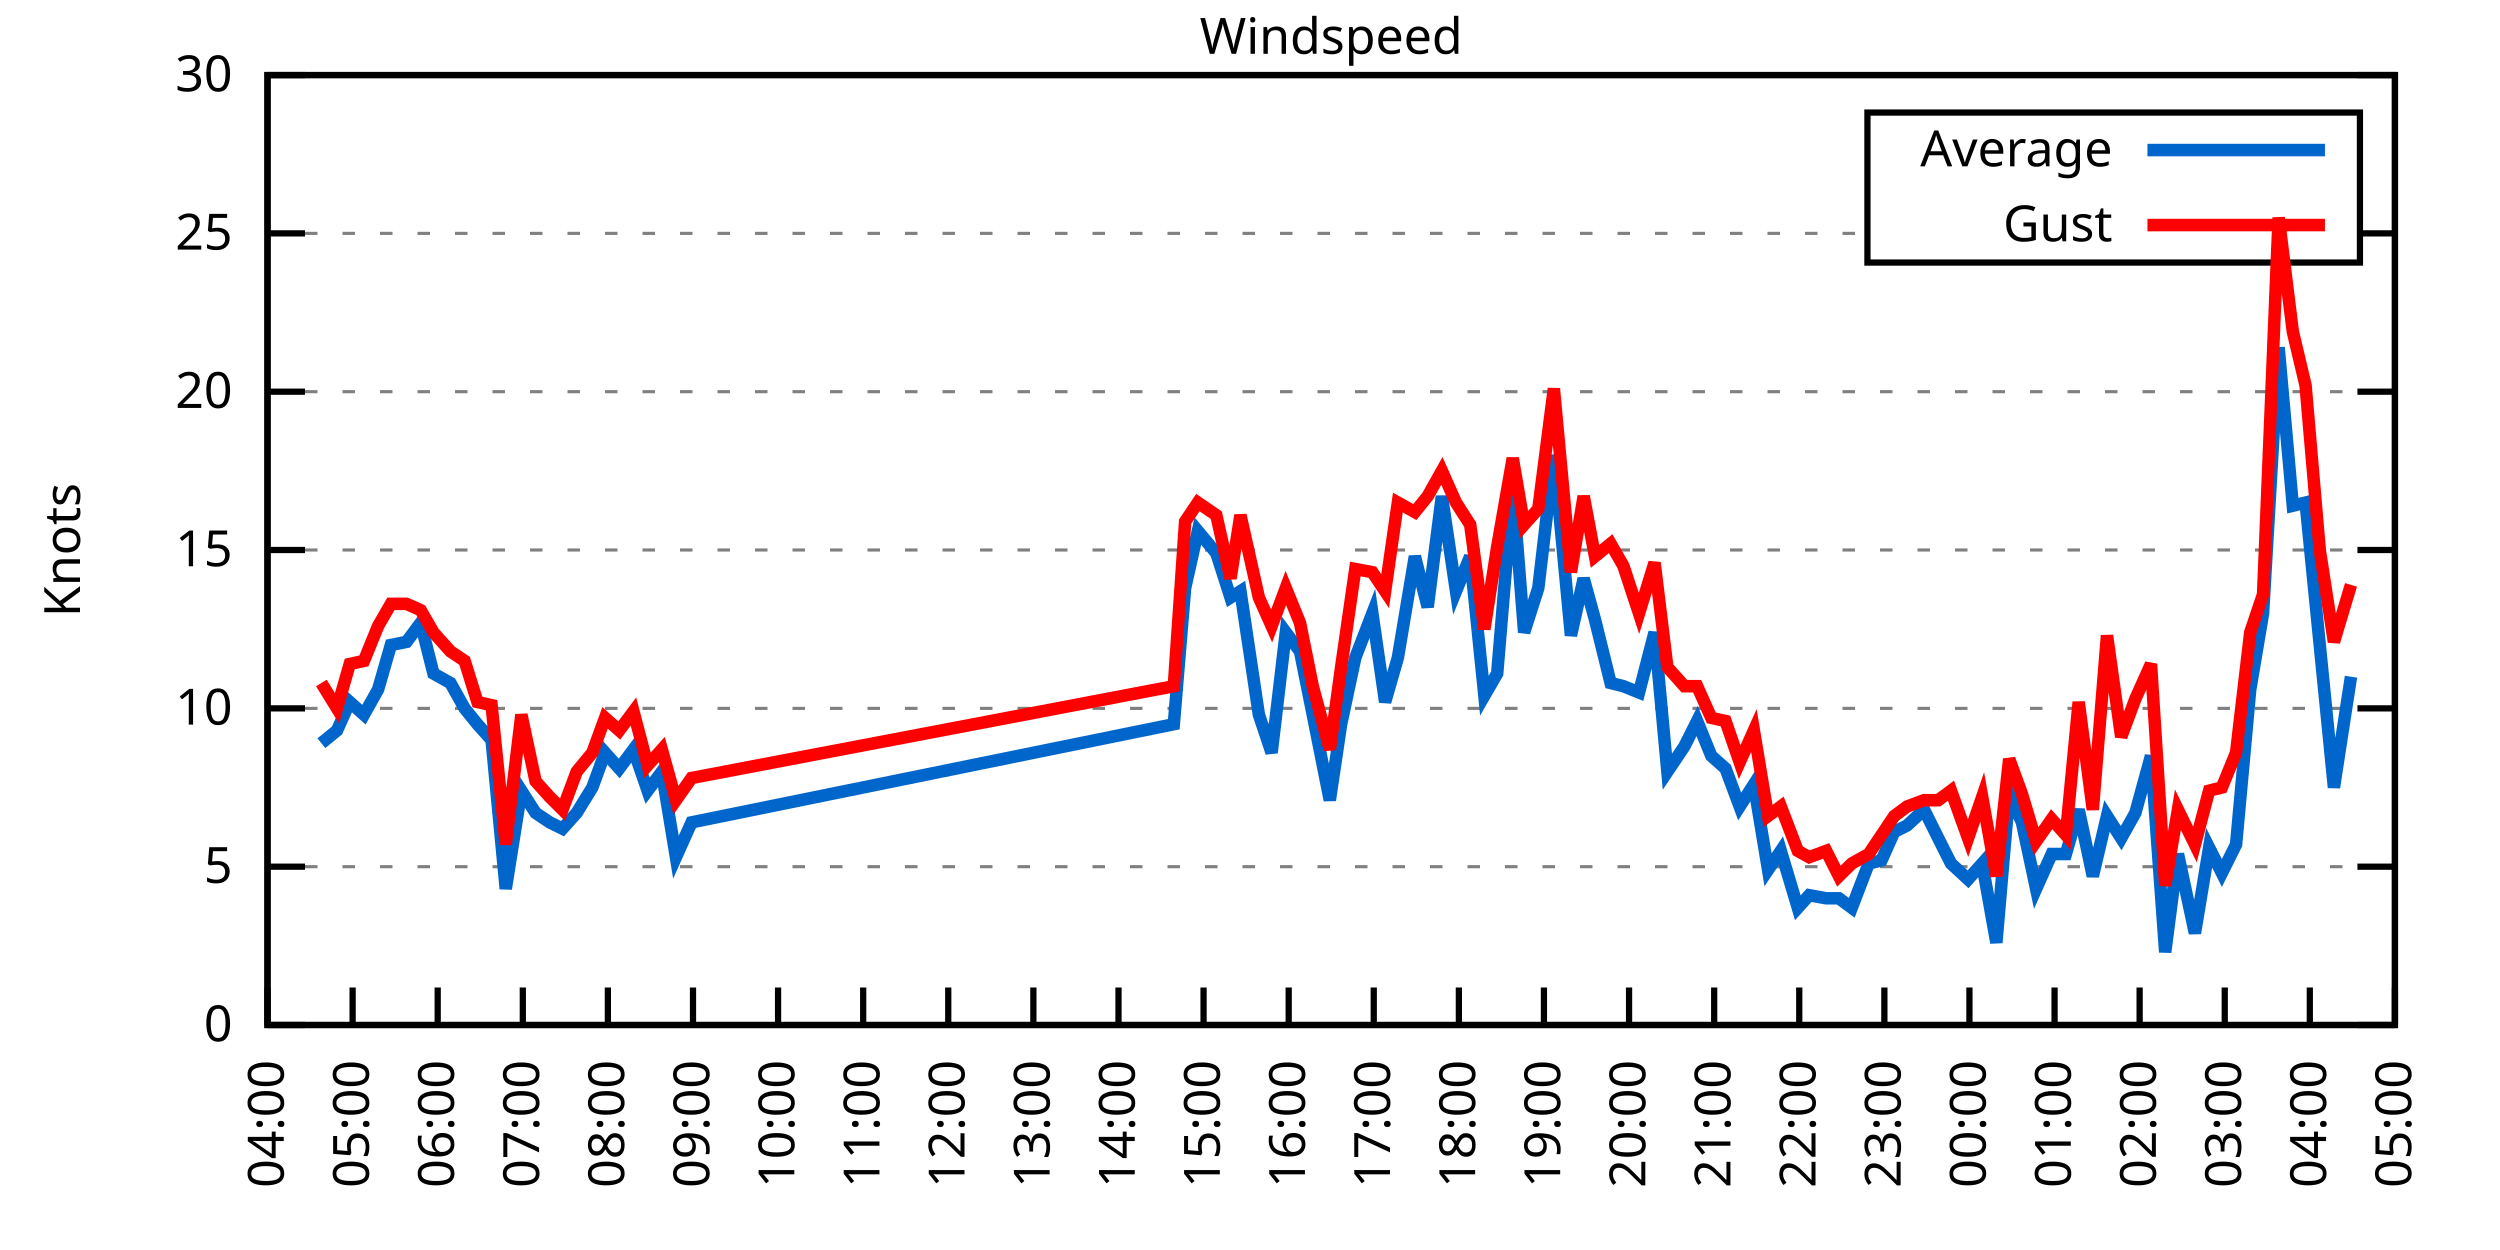
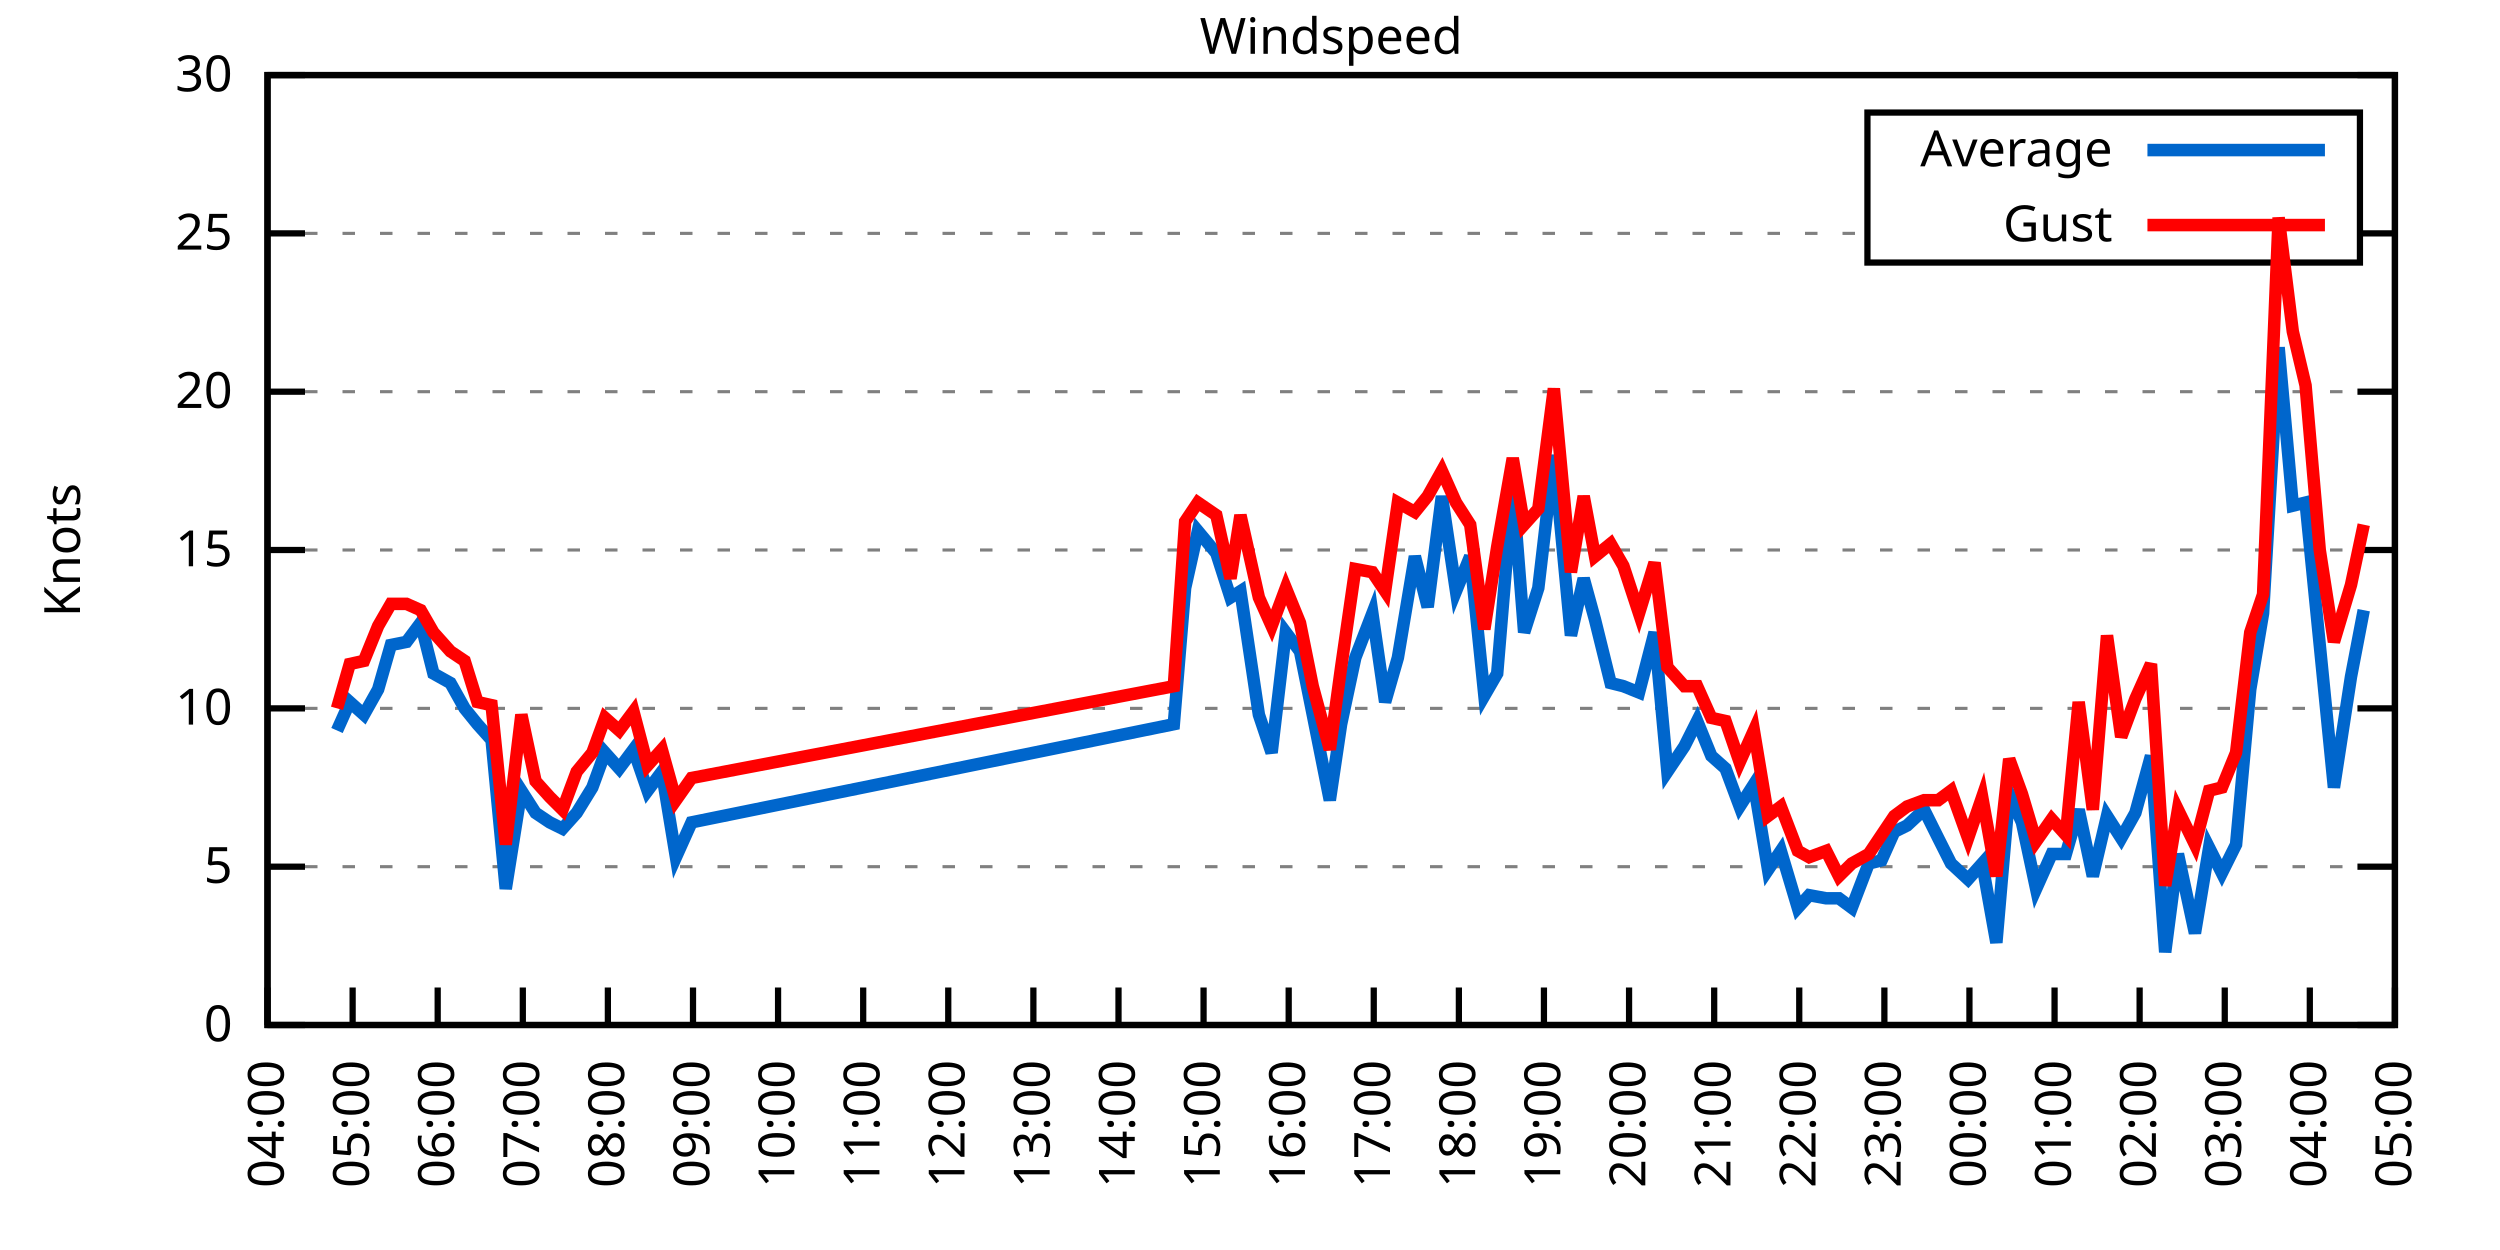
<svg xmlns="http://www.w3.org/2000/svg" xmlns:xlink="http://www.w3.org/1999/xlink" width="400" height="200" viewBox="0 0 400 200">
  <g id="gnuplot_canvas">
    <rect x="0" y="0" width="400" height="200" fill="none" />
    <defs>
      <circle id="gpDot" r="0.5" stroke-width="0.5" stroke="currentColor" />
      <path id="gpPt0" stroke-width="0.333" stroke="currentColor" d="M-1,0 h2 M0,-1 v2" />
      <path id="gpPt1" stroke-width="0.333" stroke="currentColor" d="M-1,-1 L1,1 M1,-1 L-1,1" />
      <path id="gpPt2" stroke-width="0.333" stroke="currentColor" d="M-1,0 L1,0 M0,-1 L0,1 M-1,-1 L1,1 M-1,1 L1,-1" />
      <rect id="gpPt3" stroke-width="0.333" stroke="currentColor" x="-1" y="-1" width="2" height="2" />
      <rect id="gpPt4" stroke-width="0.333" stroke="currentColor" fill="currentColor" x="-1" y="-1" width="2" height="2" />
      <circle id="gpPt5" stroke-width="0.333" stroke="currentColor" cx="0" cy="0" r="1" />
      <use xlink:href="#gpPt5" id="gpPt6" fill="currentColor" stroke="none" />
      <path id="gpPt7" stroke-width="0.333" stroke="currentColor" d="M0,-1.33 L-1.33,0.67 L1.33,0.67 z" />
      <use xlink:href="#gpPt7" id="gpPt8" fill="currentColor" stroke="none" />
      <use xlink:href="#gpPt7" id="gpPt9" stroke="currentColor" transform="rotate(180)" />
      <use xlink:href="#gpPt9" id="gpPt10" fill="currentColor" stroke="none" />
      <use xlink:href="#gpPt3" id="gpPt11" stroke="currentColor" transform="rotate(45)" />
      <use xlink:href="#gpPt11" id="gpPt12" fill="currentColor" stroke="none" />
      <path id="gpPt13" stroke-width="0.333" stroke="currentColor" d="M0,1.330 L1.265,0.411 L0.782,-1.067 L-0.782,-1.076 L-1.265,0.411 z" />
      <use xlink:href="#gpPt13" id="gpPt14" fill="currentColor" stroke="none" />
      <filter id="textbox" filterUnits="objectBoundingBox" x="0" y="0" height="1" width="1">
        <feFlood flood-color="white" flood-opacity="1" result="bgnd" />
        <feComposite in="SourceGraphic" in2="bgnd" operator="atop" />
      </filter>
      <filter id="greybox" filterUnits="objectBoundingBox" x="0" y="0" height="1" width="1">
        <feFlood flood-color="lightgrey" flood-opacity="1" result="grey" />
        <feComposite in="SourceGraphic" in2="grey" operator="atop" />
      </filter>
    </defs>
    <g fill="none" color="white" stroke="currentColor" stroke-width="1.00" stroke-linecap="butt" stroke-linejoin="miter">
</g>
    <g fill="none" color="black" stroke="currentColor" stroke-width="1.00" stroke-linecap="butt" stroke-linejoin="miter">
      <g stroke="none" shape-rendering="crispEdges">
        <polygon fill="rgb(255, 255, 255)" points="42.80,164.00 383.18,164.00 383.18,12.02 42.80,12.02 " />
      </g>
    </g>
    <g fill="none" color="black" stroke="currentColor" stroke-width="1.00" stroke-linecap="butt" stroke-linejoin="miter">
</g>
    <g fill="none" color="black" stroke="black" stroke-width="0.50" stroke-linecap="butt" stroke-linejoin="miter">
</g>
    <g fill="none" color="gray" stroke="currentColor" stroke-width="0.50" stroke-linecap="butt" stroke-linejoin="miter">
      <path stroke="gray" stroke-dasharray="2,4" class="gridline" d="M42.80,164.00 L383.19,164.00  " />
    </g>
    <g fill="none" color="gray" stroke="gray" stroke-width="1.00" stroke-linecap="butt" stroke-linejoin="miter">
</g>
    <g fill="none" color="black" stroke="currentColor" stroke-width="1.00" stroke-linecap="butt" stroke-linejoin="miter">
      <path stroke="black" d="M42.80,164.00 L48.80,164.00 M383.19,164.00 L377.19,164.00  " />
      <g transform="translate(37.20,166.60)" stroke="none" fill="black" font-family="Sans" font-size="8.00" text-anchor="end">
        <text>
          <tspan font-family="Sans"> 0</tspan>
        </text>
      </g>
    </g>
    <g fill="none" color="black" stroke="currentColor" stroke-width="1.00" stroke-linecap="butt" stroke-linejoin="miter">
</g>
    <g fill="none" color="black" stroke="black" stroke-width="0.50" stroke-linecap="butt" stroke-linejoin="miter">
</g>
    <g fill="none" color="gray" stroke="currentColor" stroke-width="0.50" stroke-linecap="butt" stroke-linejoin="miter">
      <path stroke="gray" stroke-dasharray="2,4" class="gridline" d="M42.80,138.67 L383.19,138.67  " />
    </g>
    <g fill="none" color="gray" stroke="gray" stroke-width="1.00" stroke-linecap="butt" stroke-linejoin="miter">
</g>
    <g fill="none" color="black" stroke="currentColor" stroke-width="1.00" stroke-linecap="butt" stroke-linejoin="miter">
      <path stroke="black" d="M42.80,138.67 L48.80,138.67 M383.19,138.67 L377.19,138.67  " />
      <g transform="translate(37.20,141.27)" stroke="none" fill="black" font-family="Sans" font-size="8.00" text-anchor="end">
        <text>
          <tspan font-family="Sans"> 5</tspan>
        </text>
      </g>
    </g>
    <g fill="none" color="black" stroke="currentColor" stroke-width="1.00" stroke-linecap="butt" stroke-linejoin="miter">
</g>
    <g fill="none" color="black" stroke="black" stroke-width="0.50" stroke-linecap="butt" stroke-linejoin="miter">
</g>
    <g fill="none" color="gray" stroke="currentColor" stroke-width="0.50" stroke-linecap="butt" stroke-linejoin="miter">
      <path stroke="gray" stroke-dasharray="2,4" class="gridline" d="M42.80,113.34 L383.19,113.34  " />
    </g>
    <g fill="none" color="gray" stroke="gray" stroke-width="1.00" stroke-linecap="butt" stroke-linejoin="miter">
</g>
    <g fill="none" color="black" stroke="currentColor" stroke-width="1.00" stroke-linecap="butt" stroke-linejoin="miter">
      <path stroke="black" d="M42.80,113.34 L48.80,113.34 M383.19,113.34 L377.19,113.34  " />
      <g transform="translate(37.20,115.94)" stroke="none" fill="black" font-family="Sans" font-size="8.00" text-anchor="end">
        <text>
          <tspan font-family="Sans"> 10</tspan>
        </text>
      </g>
    </g>
    <g fill="none" color="black" stroke="currentColor" stroke-width="1.00" stroke-linecap="butt" stroke-linejoin="miter">
</g>
    <g fill="none" color="black" stroke="black" stroke-width="0.50" stroke-linecap="butt" stroke-linejoin="miter">
</g>
    <g fill="none" color="gray" stroke="currentColor" stroke-width="0.50" stroke-linecap="butt" stroke-linejoin="miter">
      <path stroke="gray" stroke-dasharray="2,4" class="gridline" d="M42.80,88.00 L383.19,88.00  " />
    </g>
    <g fill="none" color="gray" stroke="gray" stroke-width="1.00" stroke-linecap="butt" stroke-linejoin="miter">
</g>
    <g fill="none" color="black" stroke="currentColor" stroke-width="1.00" stroke-linecap="butt" stroke-linejoin="miter">
      <path stroke="black" d="M42.80,88.00 L48.80,88.00 M383.19,88.00 L377.19,88.00  " />
      <g transform="translate(37.20,90.60)" stroke="none" fill="black" font-family="Sans" font-size="8.00" text-anchor="end">
        <text>
          <tspan font-family="Sans"> 15</tspan>
        </text>
      </g>
    </g>
    <g fill="none" color="black" stroke="currentColor" stroke-width="1.00" stroke-linecap="butt" stroke-linejoin="miter">
</g>
    <g fill="none" color="black" stroke="black" stroke-width="0.50" stroke-linecap="butt" stroke-linejoin="miter">
</g>
    <g fill="none" color="gray" stroke="currentColor" stroke-width="0.50" stroke-linecap="butt" stroke-linejoin="miter">
      <path stroke="gray" stroke-dasharray="2,4" class="gridline" d="M42.80,62.67 L383.19,62.67  " />
    </g>
    <g fill="none" color="gray" stroke="gray" stroke-width="1.00" stroke-linecap="butt" stroke-linejoin="miter">
</g>
    <g fill="none" color="black" stroke="currentColor" stroke-width="1.00" stroke-linecap="butt" stroke-linejoin="miter">
      <path stroke="black" d="M42.80,62.67 L48.80,62.67 M383.19,62.67 L377.19,62.67  " />
      <g transform="translate(37.20,65.27)" stroke="none" fill="black" font-family="Sans" font-size="8.00" text-anchor="end">
        <text>
          <tspan font-family="Sans"> 20</tspan>
        </text>
      </g>
    </g>
    <g fill="none" color="black" stroke="currentColor" stroke-width="1.00" stroke-linecap="butt" stroke-linejoin="miter">
</g>
    <g fill="none" color="black" stroke="black" stroke-width="0.50" stroke-linecap="butt" stroke-linejoin="miter">
</g>
    <g fill="none" color="gray" stroke="currentColor" stroke-width="0.50" stroke-linecap="butt" stroke-linejoin="miter">
      <path stroke="gray" stroke-dasharray="2,4" class="gridline" d="M42.80,37.34 L298.79,37.34 M377.59,37.34 L383.19,37.34  " />
    </g>
    <g fill="none" color="gray" stroke="gray" stroke-width="1.00" stroke-linecap="butt" stroke-linejoin="miter">
</g>
    <g fill="none" color="black" stroke="currentColor" stroke-width="1.00" stroke-linecap="butt" stroke-linejoin="miter">
      <path stroke="black" d="M42.80,37.34 L48.80,37.34 M383.19,37.34 L377.19,37.34  " />
      <g transform="translate(37.20,39.94)" stroke="none" fill="black" font-family="Sans" font-size="8.00" text-anchor="end">
        <text>
          <tspan font-family="Sans"> 25</tspan>
        </text>
      </g>
    </g>
    <g fill="none" color="black" stroke="currentColor" stroke-width="1.00" stroke-linecap="butt" stroke-linejoin="miter">
</g>
    <g fill="none" color="black" stroke="black" stroke-width="0.50" stroke-linecap="butt" stroke-linejoin="miter">
</g>
    <g fill="none" color="gray" stroke="currentColor" stroke-width="0.50" stroke-linecap="butt" stroke-linejoin="miter">
      <path stroke="gray" stroke-dasharray="2,4" class="gridline" d="M42.80,12.01 L383.19,12.01  " />
    </g>
    <g fill="none" color="gray" stroke="gray" stroke-width="1.00" stroke-linecap="butt" stroke-linejoin="miter">
</g>
    <g fill="none" color="black" stroke="currentColor" stroke-width="1.00" stroke-linecap="butt" stroke-linejoin="miter">
      <path stroke="black" d="M42.80,12.01 L48.80,12.01 M383.19,12.01 L377.19,12.01  " />
      <g transform="translate(37.20,14.61)" stroke="none" fill="black" font-family="Sans" font-size="8.00" text-anchor="end">
        <text>
          <tspan font-family="Sans"> 30</tspan>
        </text>
      </g>
    </g>
    <g fill="none" color="black" stroke="currentColor" stroke-width="1.00" stroke-linecap="butt" stroke-linejoin="miter">
      <path stroke="black" d="M42.80,164.00 L42.80,158.00  " />
      <g transform="translate(45.40,169.60) rotate(270.00)" stroke="none" fill="black" font-family="Sans" font-size="8.00" text-anchor="end">
        <text>
          <tspan font-family="Sans">04:00</tspan>
        </text>
      </g>
    </g>
    <g fill="none" color="black" stroke="currentColor" stroke-width="1.00" stroke-linecap="butt" stroke-linejoin="miter">
      <path stroke="black" d="M56.42,164.00 L56.42,158.00  " />
      <g transform="translate(59.02,169.60) rotate(270.00)" stroke="none" fill="black" font-family="Sans" font-size="8.00" text-anchor="end">
        <text>
          <tspan font-family="Sans">05:00</tspan>
        </text>
      </g>
    </g>
    <g fill="none" color="black" stroke="currentColor" stroke-width="1.00" stroke-linecap="butt" stroke-linejoin="miter">
      <path stroke="black" d="M70.03,164.00 L70.03,158.00  " />
      <g transform="translate(72.63,169.60) rotate(270.00)" stroke="none" fill="black" font-family="Sans" font-size="8.00" text-anchor="end">
        <text>
          <tspan font-family="Sans">06:00</tspan>
        </text>
      </g>
    </g>
    <g fill="none" color="black" stroke="currentColor" stroke-width="1.00" stroke-linecap="butt" stroke-linejoin="miter">
      <path stroke="black" d="M83.65,164.00 L83.65,158.00  " />
      <g transform="translate(86.25,169.60) rotate(270.00)" stroke="none" fill="black" font-family="Sans" font-size="8.00" text-anchor="end">
        <text>
          <tspan font-family="Sans">07:00</tspan>
        </text>
      </g>
    </g>
    <g fill="none" color="black" stroke="currentColor" stroke-width="1.00" stroke-linecap="butt" stroke-linejoin="miter">
      <path stroke="black" d="M97.26,164.00 L97.26,158.00  " />
      <g transform="translate(99.86,169.60) rotate(270.00)" stroke="none" fill="black" font-family="Sans" font-size="8.00" text-anchor="end">
        <text>
          <tspan font-family="Sans">08:00</tspan>
        </text>
      </g>
    </g>
    <g fill="none" color="black" stroke="currentColor" stroke-width="1.00" stroke-linecap="butt" stroke-linejoin="miter">
      <path stroke="black" d="M110.88,164.00 L110.88,158.00  " />
      <g transform="translate(113.48,169.60) rotate(270.00)" stroke="none" fill="black" font-family="Sans" font-size="8.00" text-anchor="end">
        <text>
          <tspan font-family="Sans">09:00</tspan>
        </text>
      </g>
    </g>
    <g fill="none" color="black" stroke="currentColor" stroke-width="1.00" stroke-linecap="butt" stroke-linejoin="miter">
      <path stroke="black" d="M124.49,164.00 L124.49,158.00  " />
      <g transform="translate(127.09,169.60) rotate(270.00)" stroke="none" fill="black" font-family="Sans" font-size="8.00" text-anchor="end">
        <text>
          <tspan font-family="Sans">10:00</tspan>
        </text>
      </g>
    </g>
    <g fill="none" color="black" stroke="currentColor" stroke-width="1.00" stroke-linecap="butt" stroke-linejoin="miter">
      <path stroke="black" d="M138.11,164.00 L138.11,158.00  " />
      <g transform="translate(140.71,169.60) rotate(270.00)" stroke="none" fill="black" font-family="Sans" font-size="8.00" text-anchor="end">
        <text>
          <tspan font-family="Sans">11:00</tspan>
        </text>
      </g>
    </g>
    <g fill="none" color="black" stroke="currentColor" stroke-width="1.00" stroke-linecap="butt" stroke-linejoin="miter">
      <path stroke="black" d="M151.72,164.00 L151.72,158.00  " />
      <g transform="translate(154.32,169.60) rotate(270.00)" stroke="none" fill="black" font-family="Sans" font-size="8.00" text-anchor="end">
        <text>
          <tspan font-family="Sans">12:00</tspan>
        </text>
      </g>
    </g>
    <g fill="none" color="black" stroke="currentColor" stroke-width="1.00" stroke-linecap="butt" stroke-linejoin="miter">
      <path stroke="black" d="M165.34,164.00 L165.34,158.00  " />
      <g transform="translate(167.94,169.60) rotate(270.00)" stroke="none" fill="black" font-family="Sans" font-size="8.00" text-anchor="end">
        <text>
          <tspan font-family="Sans">13:00</tspan>
        </text>
      </g>
    </g>
    <g fill="none" color="black" stroke="currentColor" stroke-width="1.00" stroke-linecap="butt" stroke-linejoin="miter">
      <path stroke="black" d="M178.96,164.00 L178.96,158.00  " />
      <g transform="translate(181.56,169.60) rotate(270.00)" stroke="none" fill="black" font-family="Sans" font-size="8.00" text-anchor="end">
        <text>
          <tspan font-family="Sans">14:00</tspan>
        </text>
      </g>
    </g>
    <g fill="none" color="black" stroke="currentColor" stroke-width="1.00" stroke-linecap="butt" stroke-linejoin="miter">
      <path stroke="black" d="M192.57,164.00 L192.57,158.00  " />
      <g transform="translate(195.17,169.60) rotate(270.00)" stroke="none" fill="black" font-family="Sans" font-size="8.00" text-anchor="end">
        <text>
          <tspan font-family="Sans">15:00</tspan>
        </text>
      </g>
    </g>
    <g fill="none" color="black" stroke="currentColor" stroke-width="1.00" stroke-linecap="butt" stroke-linejoin="miter">
      <path stroke="black" d="M206.19,164.00 L206.19,158.00  " />
      <g transform="translate(208.79,169.60) rotate(270.00)" stroke="none" fill="black" font-family="Sans" font-size="8.00" text-anchor="end">
        <text>
          <tspan font-family="Sans">16:00</tspan>
        </text>
      </g>
    </g>
    <g fill="none" color="black" stroke="currentColor" stroke-width="1.00" stroke-linecap="butt" stroke-linejoin="miter">
      <path stroke="black" d="M219.80,164.00 L219.80,158.00  " />
      <g transform="translate(222.40,169.60) rotate(270.00)" stroke="none" fill="black" font-family="Sans" font-size="8.00" text-anchor="end">
        <text>
          <tspan font-family="Sans">17:00</tspan>
        </text>
      </g>
    </g>
    <g fill="none" color="black" stroke="currentColor" stroke-width="1.00" stroke-linecap="butt" stroke-linejoin="miter">
      <path stroke="black" d="M233.42,164.00 L233.42,158.00  " />
      <g transform="translate(236.02,169.60) rotate(270.00)" stroke="none" fill="black" font-family="Sans" font-size="8.00" text-anchor="end">
        <text>
          <tspan font-family="Sans">18:00</tspan>
        </text>
      </g>
    </g>
    <g fill="none" color="black" stroke="currentColor" stroke-width="1.00" stroke-linecap="butt" stroke-linejoin="miter">
      <path stroke="black" d="M247.03,164.00 L247.03,158.00  " />
      <g transform="translate(249.63,169.60) rotate(270.00)" stroke="none" fill="black" font-family="Sans" font-size="8.00" text-anchor="end">
        <text>
          <tspan font-family="Sans">19:00</tspan>
        </text>
      </g>
    </g>
    <g fill="none" color="black" stroke="currentColor" stroke-width="1.00" stroke-linecap="butt" stroke-linejoin="miter">
      <path stroke="black" d="M260.65,164.00 L260.65,158.00  " />
      <g transform="translate(263.25,169.60) rotate(270.00)" stroke="none" fill="black" font-family="Sans" font-size="8.00" text-anchor="end">
        <text>
          <tspan font-family="Sans">20:00</tspan>
        </text>
      </g>
    </g>
    <g fill="none" color="black" stroke="currentColor" stroke-width="1.00" stroke-linecap="butt" stroke-linejoin="miter">
      <path stroke="black" d="M274.27,164.00 L274.27,158.00  " />
      <g transform="translate(276.87,169.60) rotate(270.00)" stroke="none" fill="black" font-family="Sans" font-size="8.00" text-anchor="end">
        <text>
          <tspan font-family="Sans">21:00</tspan>
        </text>
      </g>
    </g>
    <g fill="none" color="black" stroke="currentColor" stroke-width="1.00" stroke-linecap="butt" stroke-linejoin="miter">
      <path stroke="black" d="M287.88,164.00 L287.88,158.00  " />
      <g transform="translate(290.48,169.60) rotate(270.00)" stroke="none" fill="black" font-family="Sans" font-size="8.00" text-anchor="end">
        <text>
          <tspan font-family="Sans">22:00</tspan>
        </text>
      </g>
    </g>
    <g fill="none" color="black" stroke="currentColor" stroke-width="1.00" stroke-linecap="butt" stroke-linejoin="miter">
      <path stroke="black" d="M301.50,164.00 L301.50,158.00  " />
      <g transform="translate(304.10,169.60) rotate(270.00)" stroke="none" fill="black" font-family="Sans" font-size="8.00" text-anchor="end">
        <text>
          <tspan font-family="Sans">23:00</tspan>
        </text>
      </g>
    </g>
    <g fill="none" color="black" stroke="currentColor" stroke-width="1.00" stroke-linecap="butt" stroke-linejoin="miter">
      <path stroke="black" d="M315.11,164.00 L315.11,158.00  " />
      <g transform="translate(317.71,169.60) rotate(270.00)" stroke="none" fill="black" font-family="Sans" font-size="8.00" text-anchor="end">
        <text>
          <tspan font-family="Sans">00:00</tspan>
        </text>
      </g>
    </g>
    <g fill="none" color="black" stroke="currentColor" stroke-width="1.00" stroke-linecap="butt" stroke-linejoin="miter">
      <path stroke="black" d="M328.73,164.00 L328.73,158.00  " />
      <g transform="translate(331.33,169.60) rotate(270.00)" stroke="none" fill="black" font-family="Sans" font-size="8.00" text-anchor="end">
        <text>
          <tspan font-family="Sans">01:00</tspan>
        </text>
      </g>
    </g>
    <g fill="none" color="black" stroke="currentColor" stroke-width="1.00" stroke-linecap="butt" stroke-linejoin="miter">
      <path stroke="black" d="M342.34,164.00 L342.34,158.00  " />
      <g transform="translate(344.94,169.60) rotate(270.00)" stroke="none" fill="black" font-family="Sans" font-size="8.00" text-anchor="end">
        <text>
          <tspan font-family="Sans">02:00</tspan>
        </text>
      </g>
    </g>
    <g fill="none" color="black" stroke="currentColor" stroke-width="1.00" stroke-linecap="butt" stroke-linejoin="miter">
      <path stroke="black" d="M355.96,164.00 L355.96,158.00  " />
      <g transform="translate(358.56,169.60) rotate(270.00)" stroke="none" fill="black" font-family="Sans" font-size="8.00" text-anchor="end">
        <text>
          <tspan font-family="Sans">03:00</tspan>
        </text>
      </g>
    </g>
    <g fill="none" color="black" stroke="currentColor" stroke-width="1.00" stroke-linecap="butt" stroke-linejoin="miter">
      <path stroke="black" d="M369.57,164.00 L369.57,158.00  " />
      <g transform="translate(372.17,169.60) rotate(270.00)" stroke="none" fill="black" font-family="Sans" font-size="8.00" text-anchor="end">
        <text>
          <tspan font-family="Sans">04:00</tspan>
        </text>
      </g>
    </g>
    <g fill="none" color="black" stroke="currentColor" stroke-width="1.00" stroke-linecap="butt" stroke-linejoin="miter">
      <path stroke="black" d="M383.19,164.00 L383.19,158.00  " />
      <g transform="translate(385.79,169.60) rotate(270.00)" stroke="none" fill="black" font-family="Sans" font-size="8.00" text-anchor="end">
        <text>
          <tspan font-family="Sans">05:00</tspan>
        </text>
      </g>
    </g>
    <g fill="none" color="black" stroke="currentColor" stroke-width="1.00" stroke-linecap="butt" stroke-linejoin="miter">
</g>
    <g fill="none" color="black" stroke="currentColor" stroke-width="1.00" stroke-linecap="butt" stroke-linejoin="miter">
      <path stroke="black" d="M42.80,12.01 L42.80,164.00 L383.19,164.00 L383.19,12.01 L42.80,12.01 Z  " />
    </g>
    <g fill="none" color="black" stroke="currentColor" stroke-width="1.00" stroke-linecap="butt" stroke-linejoin="miter">
</g>
    <g fill="none" color="black" stroke="currentColor" stroke-width="1.00" stroke-linecap="butt" stroke-linejoin="miter">
      <path stroke="black" d="M298.79,42.01 L298.79,18.01 L377.59,18.01 L377.59,42.01 L298.79,42.01 Z  " />
    </g>
    <g id="Windspeed_plot_1">
      <g fill="none" color="white" stroke="black" stroke-width="2.00" stroke-linecap="butt" stroke-linejoin="miter">
</g>
      <g fill="none" color="black" stroke="currentColor" stroke-width="2.00" stroke-linecap="butt" stroke-linejoin="miter">
        <g transform="translate(337.99,26.61)" stroke="none" fill="black" font-family="Sans" font-size="8.00" text-anchor="end">
          <text>
            <tspan font-family="Sans">Average</tspan>
          </text>
        </g>
      </g>
      <g fill="none" color="black" stroke="currentColor" stroke-width="2.00" stroke-linecap="butt" stroke-linejoin="miter">
-         <path stroke="rgb(  0, 102, 204)" d="M343.59,24.01 L371.99,24.01 M51.42,118.91 L53.92,116.88 L55.96,112.32 L58.23,114.35 L60.50,110.30 L62.54,103.20   L65.04,102.70 L67.31,99.66 L69.35,107.76 L72.07,109.28 L74.34,113.34 L76.39,115.87 L78.65,118.40 L80.92,142.21   L83.42,126.51 L85.69,130.06 L87.96,131.58 L90.00,132.59 L92.27,130.06 L94.77,126.00 L96.81,120.43 L99.08,122.96   L101.35,119.92 L103.62,126.51 L105.89,123.47 L108.15,137.15 L110.65,131.58 L187.81,115.87 L189.62,94.08 L191.66,84.97   L194.61,88.51 L196.88,95.60 L198.47,94.59 L201.42,114.35 L203.46,120.43 L205.73,101.18 L208.00,104.22 L210.04,114.35   L212.77,128.03 L214.58,115.87 L216.85,105.23 L219.58,98.14 L221.62,112.32 L223.66,105.23 L226.38,89.02 L228.43,97.12   L230.70,79.39 L232.96,94.59 L235.23,89.02 L237.50,111.31 L239.55,107.76 L242.04,77.87 L243.86,101.18 L246.13,94.08   L248.62,72.81 L251.35,101.68 L253.39,92.56 L255.20,99.15 L257.70,109.28 L259.74,109.79 L262.24,110.80 L264.73,101.18   L266.78,123.47 L269.50,119.42 L271.54,115.36 L273.81,120.94 L276.08,122.96 L278.35,129.04 L280.62,125.50 L282.89,139.17   L284.93,136.14 L287.65,145.25 L289.47,143.23 L292.19,143.73 L294.23,143.73 L296.28,145.25 L299.00,138.16 L301.04,137.66   L303.08,133.10 L305.13,132.08 L307.85,129.55 L310.12,134.11 L312.16,138.16 L314.89,140.69 L317.15,138.16 L319.42,150.83   L321.47,127.02 L323.51,131.58 L325.78,142.21 L328.27,136.64 L330.54,136.64 L332.59,129.55 L334.85,140.19 L337.12,130.56   L339.39,134.11 L341.66,130.06 L344.16,120.94 L346.43,152.35 L348.47,136.64 L351.19,149.31 L353.46,135.63 L355.50,139.68   L357.77,135.12 L360.04,110.30 L362.09,98.14 L364.58,55.58 L366.85,80.91 L368.89,80.41 L371.16,103.20 L373.43,126.00   L376.16,108.27  " />
+         <path stroke="rgb(  0, 102, 204)" d="M343.59,24.01 L371.99,24.01 M53.92,116.88 L55.96,112.32 L58.23,114.35 L60.50,110.30 L62.54,103.20 L65.04,102.70   L67.31,99.66 L69.35,107.76 L72.07,109.28 L74.34,113.34 L76.39,115.87 L78.65,118.40 L80.92,142.21 L83.42,126.51   L85.69,130.06 L87.96,131.58 L90.00,132.59 L92.27,130.06 L94.77,126.00 L96.81,120.43 L99.08,122.96 L101.35,119.92   L103.62,126.51 L105.89,123.47 L108.15,137.15 L110.65,131.58 L187.81,115.87 L189.62,94.08 L191.66,84.97 L194.61,88.51   L196.88,95.60 L198.47,94.59 L201.42,114.35 L203.46,120.43 L205.73,101.18 L208.00,104.22 L210.04,114.35 L212.77,128.03   L214.58,115.87 L216.85,105.23 L219.58,98.14 L221.62,112.32 L223.66,105.23 L226.38,89.02 L228.43,97.12 L230.70,79.39   L232.96,94.59 L235.23,89.02 L237.50,111.31 L239.55,107.76 L242.04,77.87 L243.86,101.18 L246.13,94.08 L248.62,72.81   L251.35,101.68 L253.39,92.56 L255.20,99.15 L257.70,109.28 L259.74,109.79 L262.24,110.80 L264.73,101.18 L266.78,123.47   L269.50,119.42 L271.54,115.36 L273.81,120.94 L276.08,122.96 L278.35,129.04 L280.62,125.50 L282.89,139.17 L284.93,136.14   L287.65,145.25 L289.47,143.23 L292.19,143.73 L294.23,143.73 L296.28,145.25 L299.00,138.16 L301.04,137.66 L303.08,133.10   L305.13,132.08 L307.85,129.55 L310.12,134.11 L312.16,138.16 L314.89,140.69 L317.15,138.16 L319.42,150.83 L321.47,127.02   L323.51,131.58 L325.78,142.21 L328.27,136.64 L330.54,136.64 L332.59,129.55 L334.85,140.19 L337.12,130.56 L339.39,134.11   L341.66,130.06 L344.16,120.94 L346.43,152.35 L348.47,136.64 L351.19,149.31 L353.46,135.63 L355.50,139.68 L357.77,135.12   L360.04,110.30 L362.09,98.14 L364.58,55.58 L366.85,80.91 L368.89,80.41 L371.16,103.20 L373.43,126.00 L376.16,108.27   L378.20,97.63  " />
      </g>
    </g>
    <g id="Windspeed_plot_2">
      <g fill="none" color="black" stroke="currentColor" stroke-width="2.00" stroke-linecap="butt" stroke-linejoin="miter">
        <g transform="translate(337.99,38.61)" stroke="none" fill="black" font-family="Sans" font-size="8.00" text-anchor="end">
          <text>
            <tspan font-family="Sans">Gust</tspan>
          </text>
        </g>
      </g>
      <g fill="none" color="black" stroke="currentColor" stroke-width="2.00" stroke-linecap="butt" stroke-linejoin="miter">
-         <path stroke="rgb(255,   0,   0)" d="M343.59,36.01 L371.99,36.01 M51.42,109.28 L53.92,113.34 L55.96,106.24 L58.23,105.74 L60.50,100.16 L62.54,96.62   L65.04,96.62 L67.31,97.63 L69.35,101.18 L72.07,104.22 L74.34,105.74 L76.39,112.32 L78.65,112.83 L80.92,135.12   L83.42,114.35 L85.69,124.99 L87.96,127.52 L90.00,129.55 L92.27,123.47 L94.77,120.43 L96.81,114.86 L99.08,116.88   L101.35,113.84 L103.62,122.46 L105.89,119.92 L108.15,128.03 L110.65,124.48 L187.81,109.79 L189.62,83.45 L191.66,80.41   L194.61,82.43 L196.88,92.56 L198.47,82.43 L201.42,95.60 L203.46,100.16 L205.73,94.08 L208.00,99.66 L210.04,109.79   L212.77,119.92 L214.58,106.75 L216.85,91.04 L219.58,91.55 L221.62,94.59 L223.66,80.41 L226.38,81.93 L228.43,79.39   L230.70,75.34 L232.96,80.41 L235.23,83.95 L237.50,100.67 L239.55,87.50 L242.04,73.31 L243.86,83.95 L246.13,81.42   L248.62,62.17 L251.35,91.55 L253.39,79.39 L255.20,89.02 L257.70,86.99 L259.74,90.54 L262.24,98.14 L264.73,90.03   L266.78,106.75 L269.50,109.79 L271.54,109.79 L273.81,114.86 L276.08,115.36 L278.35,121.95 L280.62,116.88 L282.89,130.56   L284.93,129.04 L287.65,136.14 L289.47,137.15 L292.19,136.14 L294.23,140.19 L296.28,138.16 L299.00,136.64 L301.04,133.60   L303.08,130.56 L305.13,129.04 L307.85,128.03 L310.12,128.03 L312.16,126.51 L314.89,134.11 L317.15,127.52 L319.42,140.19   L321.47,121.44 L323.51,127.02 L325.78,134.62 L328.27,131.07 L330.54,133.60 L332.59,112.32 L334.85,129.55 L337.12,101.68   L339.39,117.90 L341.66,111.82 L344.16,106.24 L346.43,141.71 L348.47,129.55 L351.19,135.12 L353.46,126.51 L355.50,126.00   L357.77,120.43 L360.04,101.18 L362.09,95.10 L364.58,34.81 L366.85,53.05 L368.89,61.66 L371.16,88.00 L373.43,102.70   L376.16,93.58  " />
+         <path stroke="rgb(255,   0,   0)" d="M343.59,36.01 L371.99,36.01 M53.92,113.34 L55.96,106.24 L58.23,105.74 L60.50,100.16 L62.54,96.62 L65.04,96.62   L67.31,97.63 L69.35,101.18 L72.07,104.22 L74.34,105.74 L76.39,112.32 L78.65,112.83 L80.92,135.12 L83.42,114.35   L85.69,124.99 L87.96,127.52 L90.00,129.55 L92.27,123.47 L94.77,120.43 L96.81,114.86 L99.08,116.88 L101.35,113.84   L103.62,122.46 L105.89,119.92 L108.15,128.03 L110.65,124.48 L187.81,109.79 L189.62,83.45 L191.66,80.41 L194.61,82.43   L196.88,92.56 L198.47,82.43 L201.42,95.60 L203.46,100.16 L205.73,94.08 L208.00,99.66 L210.04,109.79 L212.77,119.92   L214.58,106.75 L216.85,91.04 L219.58,91.55 L221.62,94.59 L223.66,80.41 L226.38,81.93 L228.43,79.39 L230.70,75.34   L232.96,80.41 L235.23,83.95 L237.50,100.67 L239.55,87.50 L242.04,73.31 L243.86,83.95 L246.13,81.42 L248.62,62.17   L251.35,91.55 L253.39,79.39 L255.20,89.02 L257.70,86.99 L259.74,90.54 L262.24,98.14 L264.73,90.03 L266.78,106.75   L269.50,109.79 L271.54,109.79 L273.81,114.86 L276.08,115.36 L278.35,121.95 L280.62,116.88 L282.89,130.56 L284.93,129.04   L287.65,136.14 L289.47,137.15 L292.19,136.14 L294.23,140.19 L296.28,138.16 L299.00,136.64 L301.04,133.60 L303.08,130.56   L305.13,129.04 L307.85,128.03 L310.12,128.03 L312.16,126.51 L314.89,134.11 L317.15,127.52 L319.42,140.19 L321.47,121.44   L323.51,127.02 L325.78,134.62 L328.27,131.07 L330.54,133.60 L332.59,112.32 L334.85,129.55 L337.12,101.68 L339.39,117.90   L341.66,111.82 L344.16,106.24 L346.43,141.71 L348.47,129.55 L351.19,135.12 L353.46,126.51 L355.50,126.00 L357.77,120.43   L360.04,101.18 L362.09,95.10 L364.58,34.81 L366.85,53.05 L368.89,61.66 L371.16,88.00 L373.43,102.70 L376.16,93.58   L378.20,83.95  " />
      </g>
    </g>
    <g fill="none" color="black" stroke="currentColor" stroke-width="2.00" stroke-linecap="butt" stroke-linejoin="miter">
</g>
    <g fill="none" color="black" stroke="black" stroke-width="1.00" stroke-linecap="butt" stroke-linejoin="miter">
</g>
    <g fill="none" color="black" stroke="currentColor" stroke-width="1.00" stroke-linecap="butt" stroke-linejoin="miter">
      <path stroke="black" d="M42.80,12.01 L42.80,164.00 L383.19,164.00 L383.19,12.01 L42.80,12.01 Z  " />
      <g transform="translate(12.80,88.01) rotate(270.00)" stroke="none" fill="black" font-family="Sans" font-size="8.00" text-anchor="middle">
        <text>
          <tspan font-family="Sans">Knots</tspan>
        </text>
      </g>
    </g>
    <g fill="none" color="black" stroke="currentColor" stroke-width="1.00" stroke-linecap="butt" stroke-linejoin="miter">
</g>
    <g fill="none" color="black" stroke="currentColor" stroke-width="1.00" stroke-linecap="butt" stroke-linejoin="miter">
      <g transform="translate(212.99,8.61)" stroke="none" fill="black" font-family="Sans" font-size="8.00" text-anchor="middle">
        <text>
          <tspan font-family="Sans">Windspeed</tspan>
        </text>
      </g>
    </g>
    <g fill="none" color="black" stroke="currentColor" stroke-width="1.00" stroke-linecap="butt" stroke-linejoin="miter">
</g>
  </g>
</svg>
